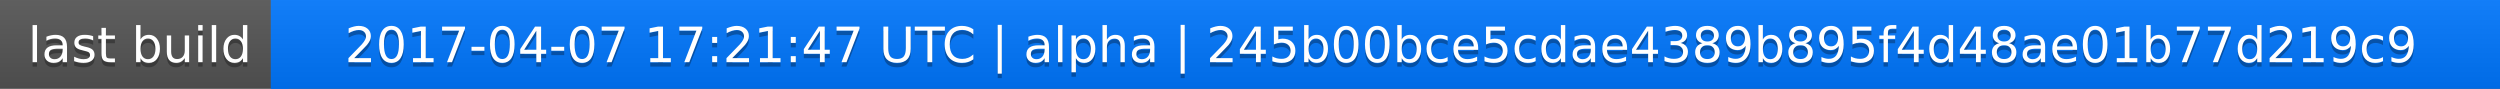
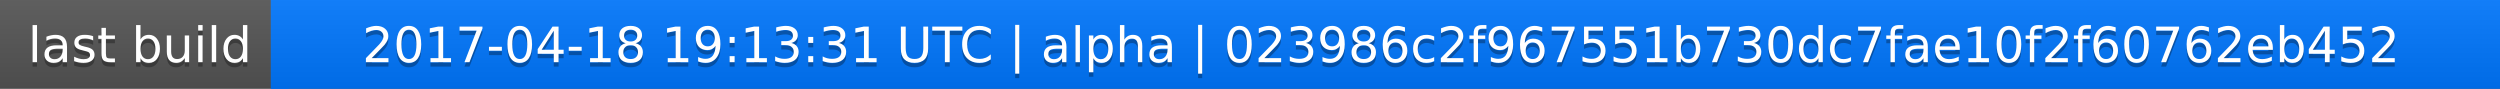
<svg xmlns="http://www.w3.org/2000/svg" width="563" height="20">
  <linearGradient id="a" x2="0" y2="100%">
    <stop offset="0" stop-color="#bbb" stop-opacity=".1" />
    <stop offset="1" stop-opacity=".1" />
  </linearGradient>
  <rect rx="0" width="563" height="20" fill="#555" />
  <rect rx="0" x="61" width="502" height="20" fill="#07f" />
  <path fill="#07f" d="M61 0h4v20h-4z" />
  <rect rx="0" width="563" height="20" fill="url(#a)" />
  <g fill="#fff" text-anchor="middle" font-family="DejaVu Sans,Verdana,Geneva,sans-serif" font-size="11">
    <text x="31.5" y="15" fill="#010101" fill-opacity=".3">last build</text>
    <text x="31.5" y="14">last build</text>
-     <text x="311" y="15" fill="#010101" fill-opacity=".3">2017-04-07 17:21:47 UTC | alpha | 245b00bce5cdae4389b895f4d48ae01b77d219c9</text>
-     <text x="311" y="14">2017-04-07 17:21:47 UTC | alpha | 245b00bce5cdae4389b895f4d48ae01b77d219c9</text>
+     <text x="311" y="15" fill="#010101" fill-opacity=".3">2017-04-18 19:13:31 UTC | alpha | 023986c2f967551b730dc7fae10f2f60762eb452</text>
+     <text x="311" y="14">2017-04-18 19:13:31 UTC | alpha | 023986c2f967551b730dc7fae10f2f60762eb452</text>
  </g>
</svg>
